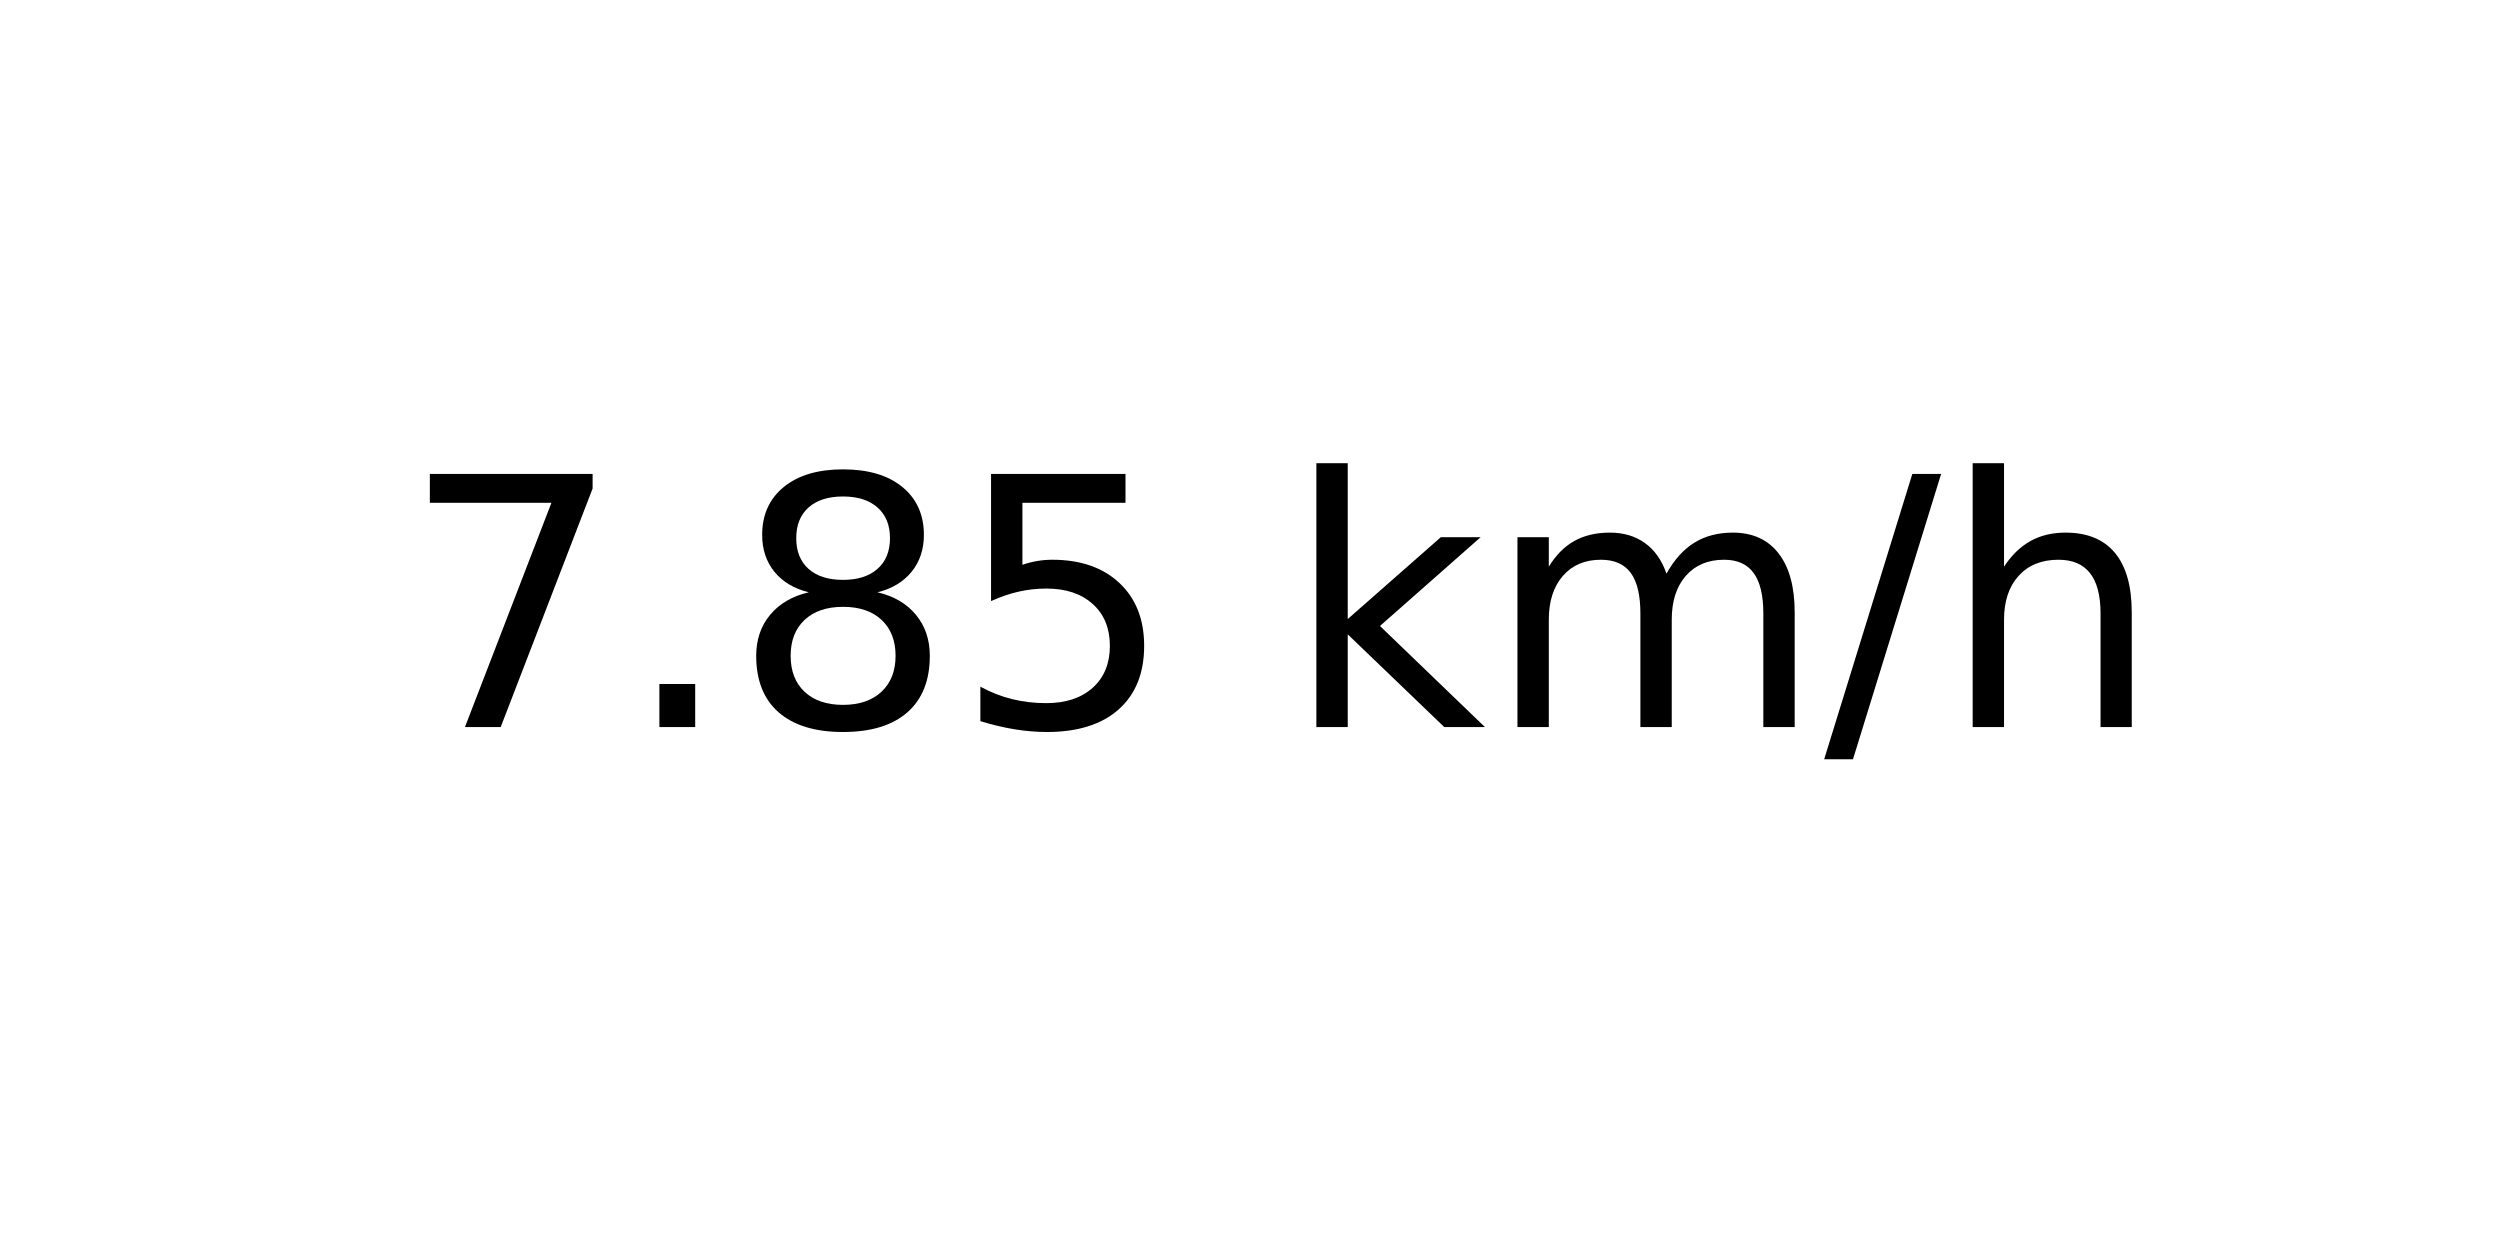
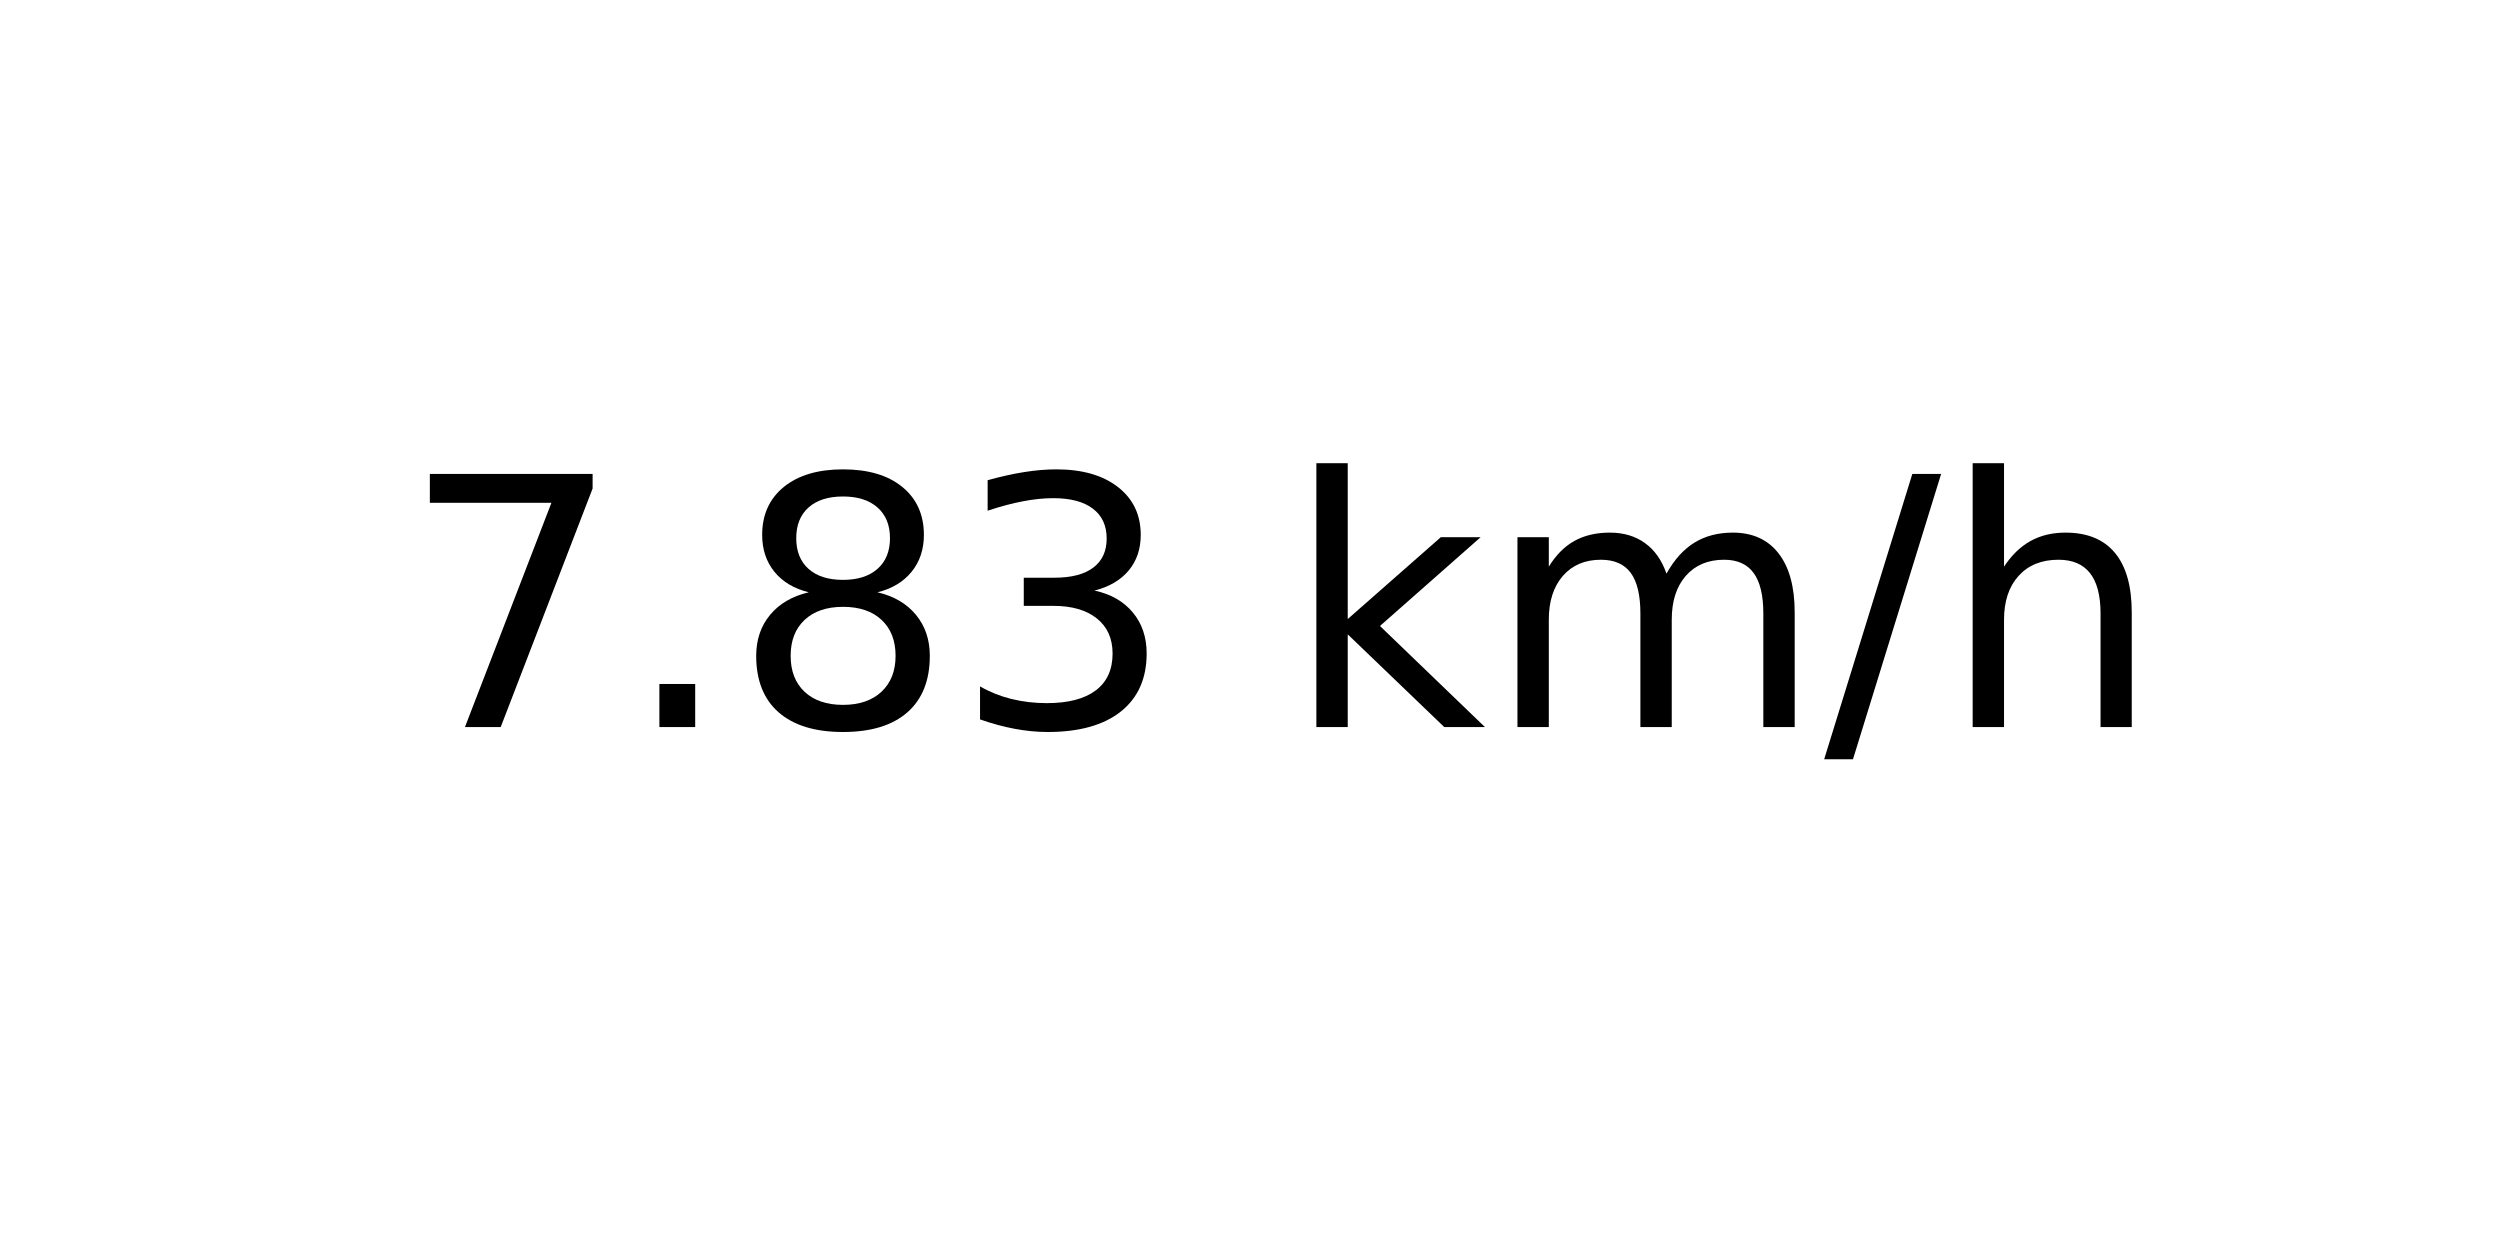
<svg xmlns="http://www.w3.org/2000/svg" xmlns:xlink="http://www.w3.org/1999/xlink" width="72pt" height="36pt" viewBox="0 0 72 36" version="1.1">
  <defs>
    <style type="text/css">*{stroke-linejoin: round; stroke-linecap: butt}</style>
  </defs>
  <g id="figure_1">
    <g id="axes_1">
      <g id="text_1">
        <g transform="translate(11.55937 20.93937) scale(0.1 -0.1)">
          <defs>
            <path id="DejaVuSans-37" d="M 525 4666  L 3525 4666  L 3525 4397  L 1831 0  L 1172 0  L 2766 4134  L 525 4134  L 525 4666  z " transform="scale(0.015625)" />
            <path id="DejaVuSans-2e" d="M 684 794  L 1344 794  L 1344 0  L 684 0  L 684 794  z " transform="scale(0.015625)" />
            <path id="DejaVuSans-38" d="M 2034 2216  Q 1584 2216 1326 1975  Q 1069 1734 1069 1313  Q 1069 891 1326 650  Q 1584 409 2034 409  Q 2484 409 2743 651  Q 3003 894 3003 1313  Q 3003 1734 2745 1975  Q 2488 2216 2034 2216  z M 1403 2484  Q 997 2584 770 2862  Q 544 3141 544 3541  Q 544 4100 942 4425  Q 1341 4750 2034 4750  Q 2731 4750 3128 4425  Q 3525 4100 3525 3541  Q 3525 3141 3298 2862  Q 3072 2584 2669 2484  Q 3125 2378 3379 2068  Q 3634 1759 3634 1313  Q 3634 634 3220 271  Q 2806 -91 2034 -91  Q 1263 -91 848 271  Q 434 634 434 1313  Q 434 1759 690 2068  Q 947 2378 1403 2484  z M 1172 3481  Q 1172 3119 1398 2916  Q 1625 2713 2034 2713  Q 2441 2713 2670 2916  Q 2900 3119 2900 3481  Q 2900 3844 2670 4047  Q 2441 4250 2034 4250  Q 1625 4250 1398 4047  Q 1172 3844 1172 3481  z " transform="scale(0.015625)" />
-             <path id="DejaVuSans-35" d="M 691 4666  L 3169 4666  L 3169 4134  L 1269 4134  L 1269 2991  Q 1406 3038 1543 3061  Q 1681 3084 1819 3084  Q 2600 3084 3056 2656  Q 3513 2228 3513 1497  Q 3513 744 3044 326  Q 2575 -91 1722 -91  Q 1428 -91 1123 -41  Q 819 9 494 109  L 494 744  Q 775 591 1075 516  Q 1375 441 1709 441  Q 2250 441 2565 725  Q 2881 1009 2881 1497  Q 2881 1984 2565 2268  Q 2250 2553 1709 2553  Q 1456 2553 1204 2497  Q 953 2441 691 2322  L 691 4666  z " transform="scale(0.015625)" />
+             <path id="DejaVuSans-33" d="M 2597 2516  Q 3050 2419 3304 2112  Q 3559 1806 3559 1356  Q 3559 666 3084 287  Q 2609 -91 1734 -91  Q 1441 -91 1130 -33  Q 819 25 488 141  L 488 750  Q 750 597 1062 519  Q 1375 441 1716 441  Q 2309 441 2620 675  Q 2931 909 2931 1356  Q 2931 1769 2642 2001  Q 2353 2234 1838 2234  L 1294 2234  L 1294 2753  L 1863 2753  Q 2328 2753 2575 2939  Q 2822 3125 2822 3475  Q 2822 3834 2567 4026  Q 2313 4219 1838 4219  Q 1578 4219 1281 4162  Q 984 4106 628 3988  L 628 4550  Q 988 4650 1302 4700  Q 1616 4750 1894 4750  Q 2613 4750 3031 4423  Q 3450 4097 3450 3541  Q 3450 3153 3228 2886  Q 3006 2619 2597 2516  z " transform="scale(0.015625)" />
            <path id="DejaVuSans-20" transform="scale(0.015625)" />
            <path id="DejaVuSans-6b" d="M 581 4863  L 1159 4863  L 1159 1991  L 2875 3500  L 3609 3500  L 1753 1863  L 3688 0  L 2938 0  L 1159 1709  L 1159 0  L 581 0  L 581 4863  z " transform="scale(0.015625)" />
            <path id="DejaVuSans-6d" d="M 3328 2828  Q 3544 3216 3844 3400  Q 4144 3584 4550 3584  Q 5097 3584 5394 3201  Q 5691 2819 5691 2113  L 5691 0  L 5113 0  L 5113 2094  Q 5113 2597 4934 2840  Q 4756 3084 4391 3084  Q 3944 3084 3684 2787  Q 3425 2491 3425 1978  L 3425 0  L 2847 0  L 2847 2094  Q 2847 2600 2669 2842  Q 2491 3084 2119 3084  Q 1678 3084 1418 2786  Q 1159 2488 1159 1978  L 1159 0  L 581 0  L 581 3500  L 1159 3500  L 1159 2956  Q 1356 3278 1631 3431  Q 1906 3584 2284 3584  Q 2666 3584 2933 3390  Q 3200 3197 3328 2828  z " transform="scale(0.015625)" />
            <path id="DejaVuSans-2f" d="M 1625 4666  L 2156 4666  L 531 -594  L 0 -594  L 1625 4666  z " transform="scale(0.015625)" />
            <path id="DejaVuSans-68" d="M 3513 2113  L 3513 0  L 2938 0  L 2938 2094  Q 2938 2591 2744 2837  Q 2550 3084 2163 3084  Q 1697 3084 1428 2787  Q 1159 2491 1159 1978  L 1159 0  L 581 0  L 581 4863  L 1159 4863  L 1159 2956  Q 1366 3272 1645 3428  Q 1925 3584 2291 3584  Q 2894 3584 3203 3211  Q 3513 2838 3513 2113  z " transform="scale(0.015625)" />
          </defs>
          <use xlink:href="#DejaVuSans-37" />
          <use xlink:href="#DejaVuSans-2e" x="63.623" />
          <use xlink:href="#DejaVuSans-38" x="95.41" />
-           <use xlink:href="#DejaVuSans-35" x="159.033" />
+           <use xlink:href="#DejaVuSans-33" x="159.033" />
          <use xlink:href="#DejaVuSans-20" x="222.656" />
          <use xlink:href="#DejaVuSans-6b" x="254.443" />
          <use xlink:href="#DejaVuSans-6d" x="312.354" />
          <use xlink:href="#DejaVuSans-2f" x="409.766" />
          <use xlink:href="#DejaVuSans-68" x="443.457" />
        </g>
      </g>
    </g>
  </g>
</svg>
